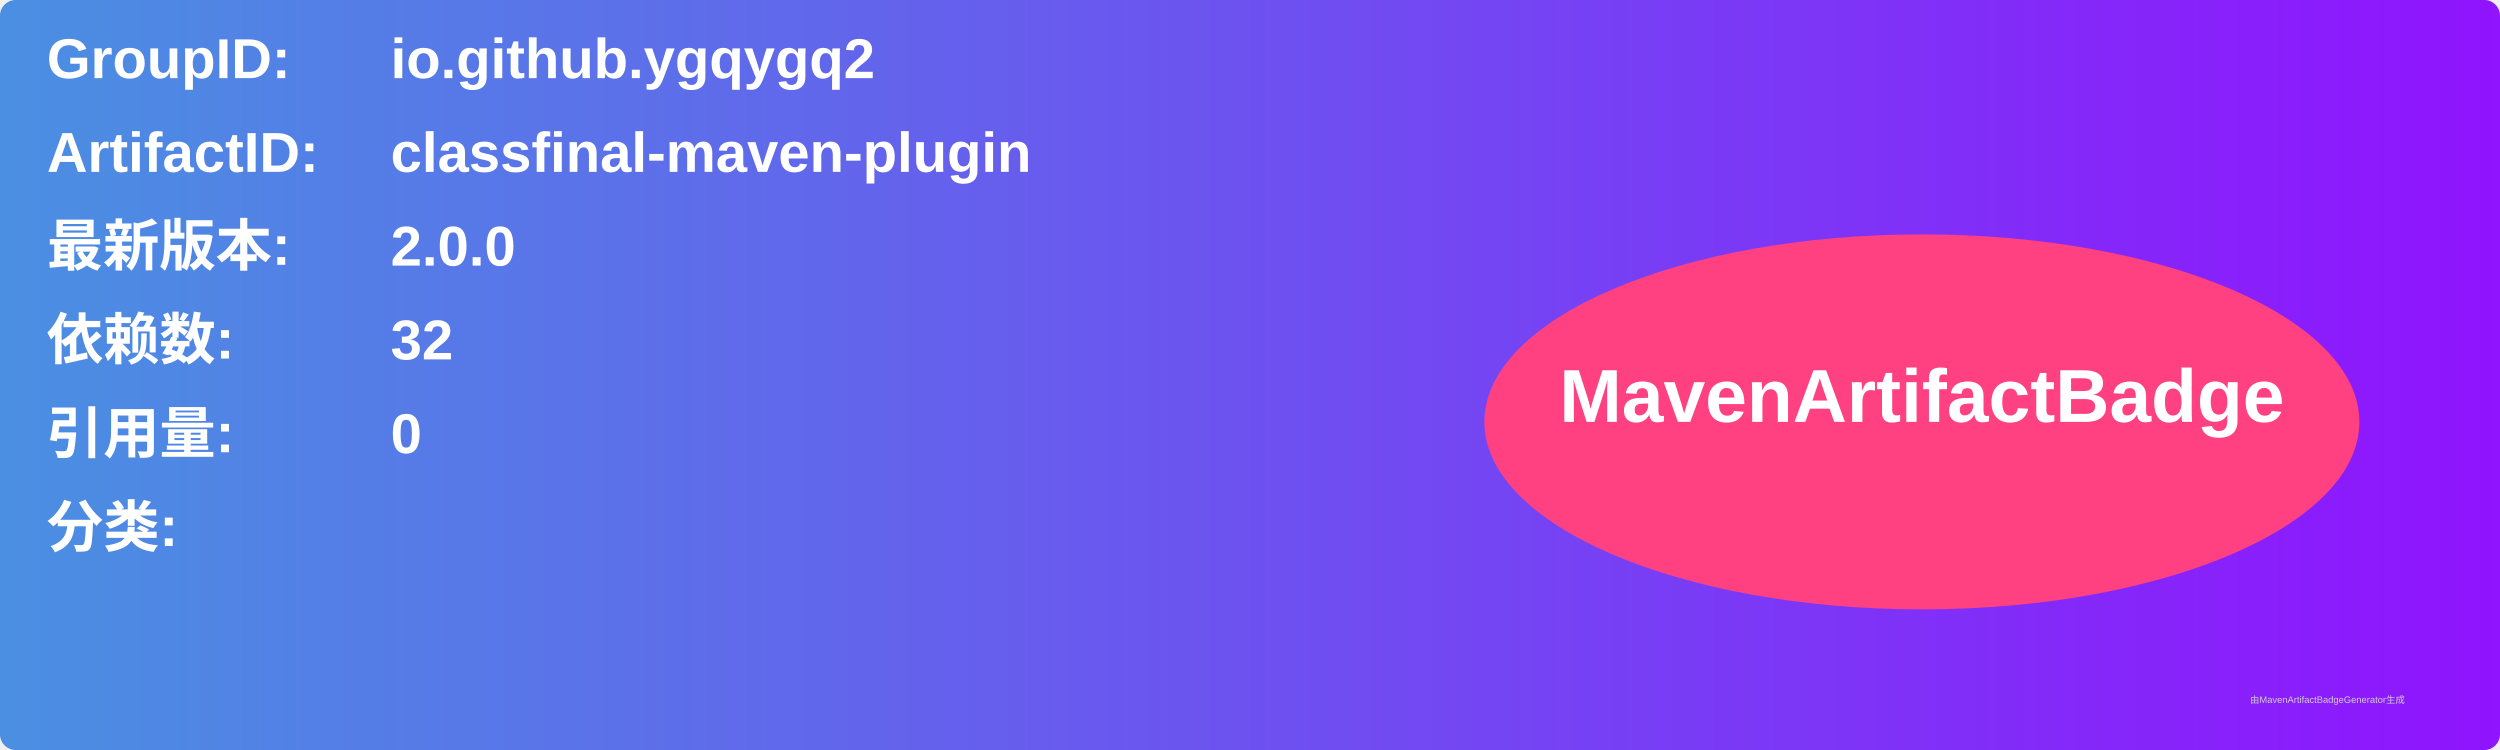
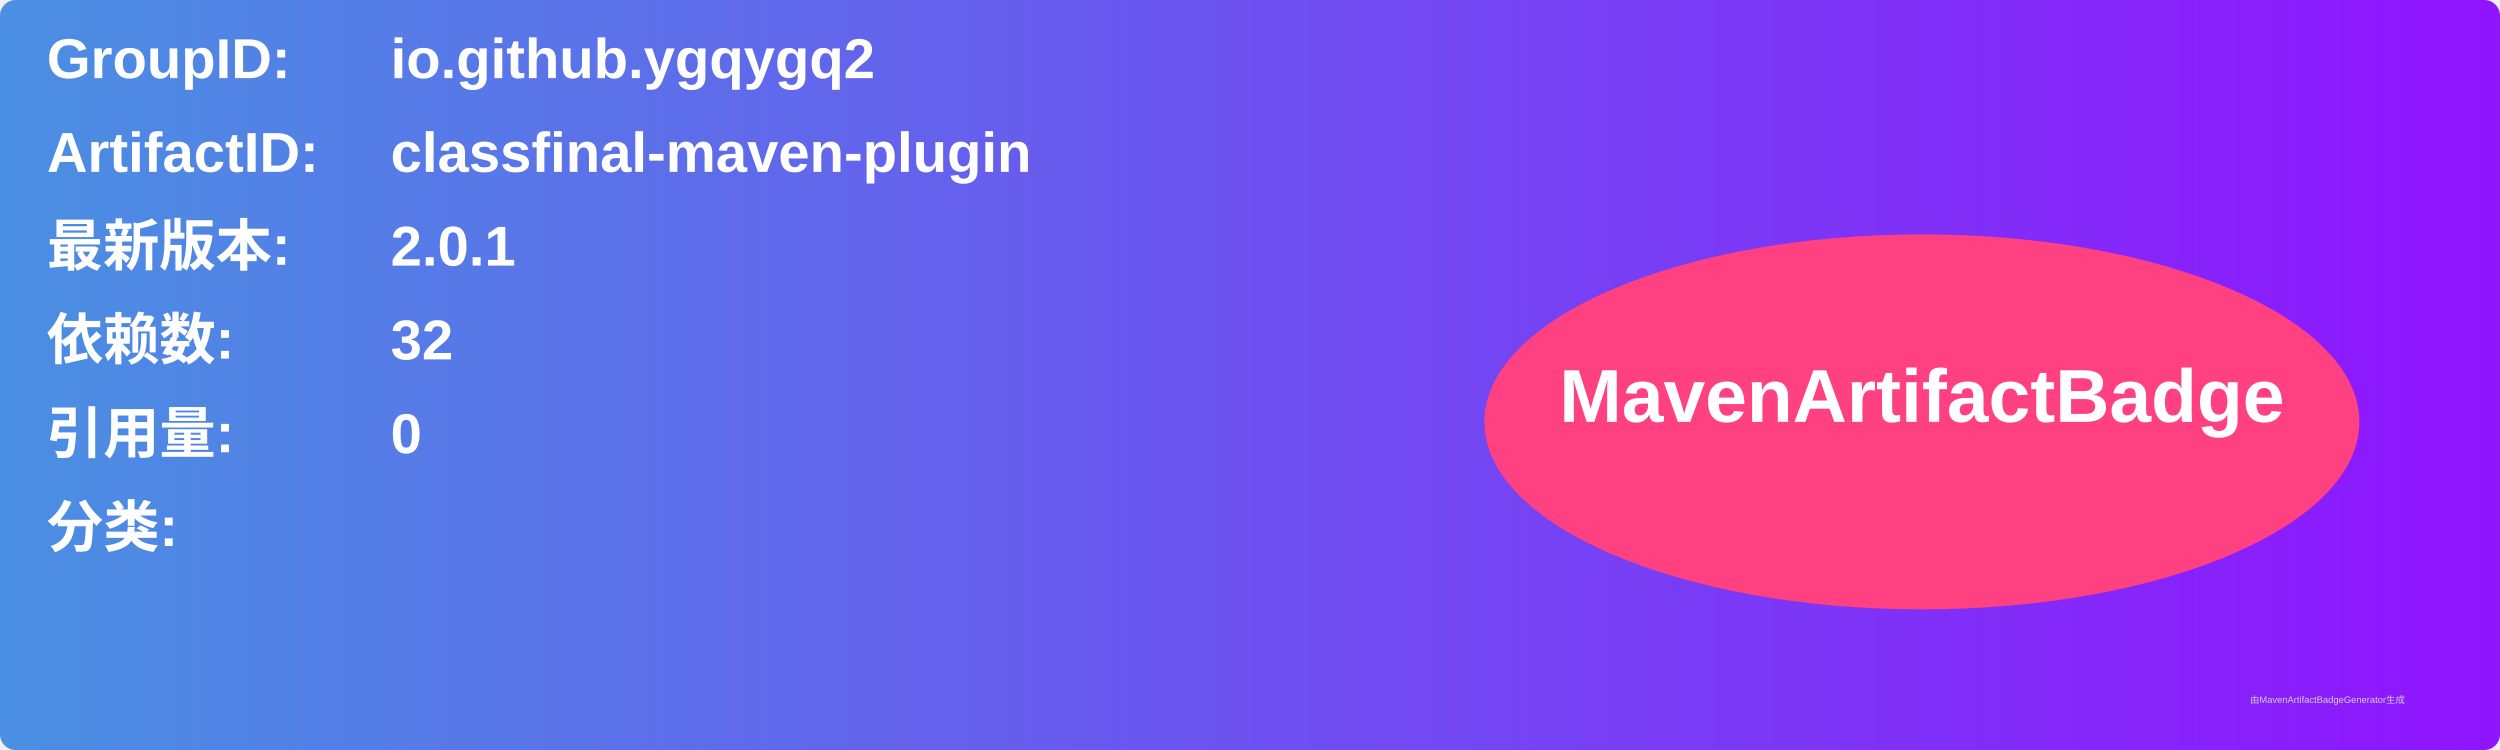
<svg xmlns="http://www.w3.org/2000/svg" width="800" height="240" viewBox="0 0 800 240">
  <linearGradient id="grad" x1="0%" y1="0%" x2="100%" y2="0%">
    <stop offset="0%" stop-color="#4a90e2" />
    <stop offset="100%" stop-color="#9013fe" />
  </linearGradient>
  <rect width="100%" height="100%" rx="5" ry="5" fill="url(#grad)" />
  <g transform="translate(15, 15)">
    <text x="0" y="10" font-family="Arial" font-size="18" fill="white" font-weight="bold" width="260">GroupID:</text>
    <text x="110" y="10" font-family="Arial" font-size="18" fill="white" font-weight="bold" width="460">io.github.ygqygq2</text>
    <text x="0" y="40" font-family="Arial" font-size="18" fill="white" font-weight="bold" width="260">ArtifactID:</text>
    <text x="110" y="40" font-family="Arial" font-size="18" fill="white" font-weight="bold" width="460">classfinal-maven-plugin</text>
    <text x="0" y="70" font-family="Arial" font-size="18" fill="white" font-weight="bold">最新版本:</text>
    <text x="110" y="70" font-family="Arial" font-size="18" fill="white" font-weight="bold">
-       <tspan font-weight="bold">2.0.0</tspan>
+       <tspan font-weight="bold">2.0.1</tspan>
    </text>
    <text x="0" y="100" font-family="Arial" font-size="18" fill="white" font-weight="bold">依赖数: </text>
    <text x="110" y="100" font-family="Arial" font-size="18" fill="white">
      <tspan font-weight="bold">32</tspan>
    </text>
    <text x="0" y="130" font-family="Arial" font-size="18" fill="white" font-weight="bold">引用量: </text>
    <text x="110" y="130" font-family="Arial" font-size="18" fill="white">
      <tspan font-weight="bold">0</tspan>
    </text>
    <text x="0" y="160" font-family="Arial" font-size="18" fill="white" font-weight="bold">分类:</text>
    <text x="10" y="190" font-family="Arial" font-size="10" fill="white">
      <tspan font-weight="bold" />
    </text>
    <ellipse cx="600" cy="120" rx="140" ry="60" fill="#ff4081" />
    <text x="600" y="120" text-anchor="middle" font-family="Arial" font-size="24" fill="white" font-weight="bold">MavenArtifactBadge</text>
  </g>
  <text x="720" y="225" font-family="Arial" font-size="3" fill="#d0d0d0">由MavenArtifactBadgeGenerator生成</text>
</svg>
